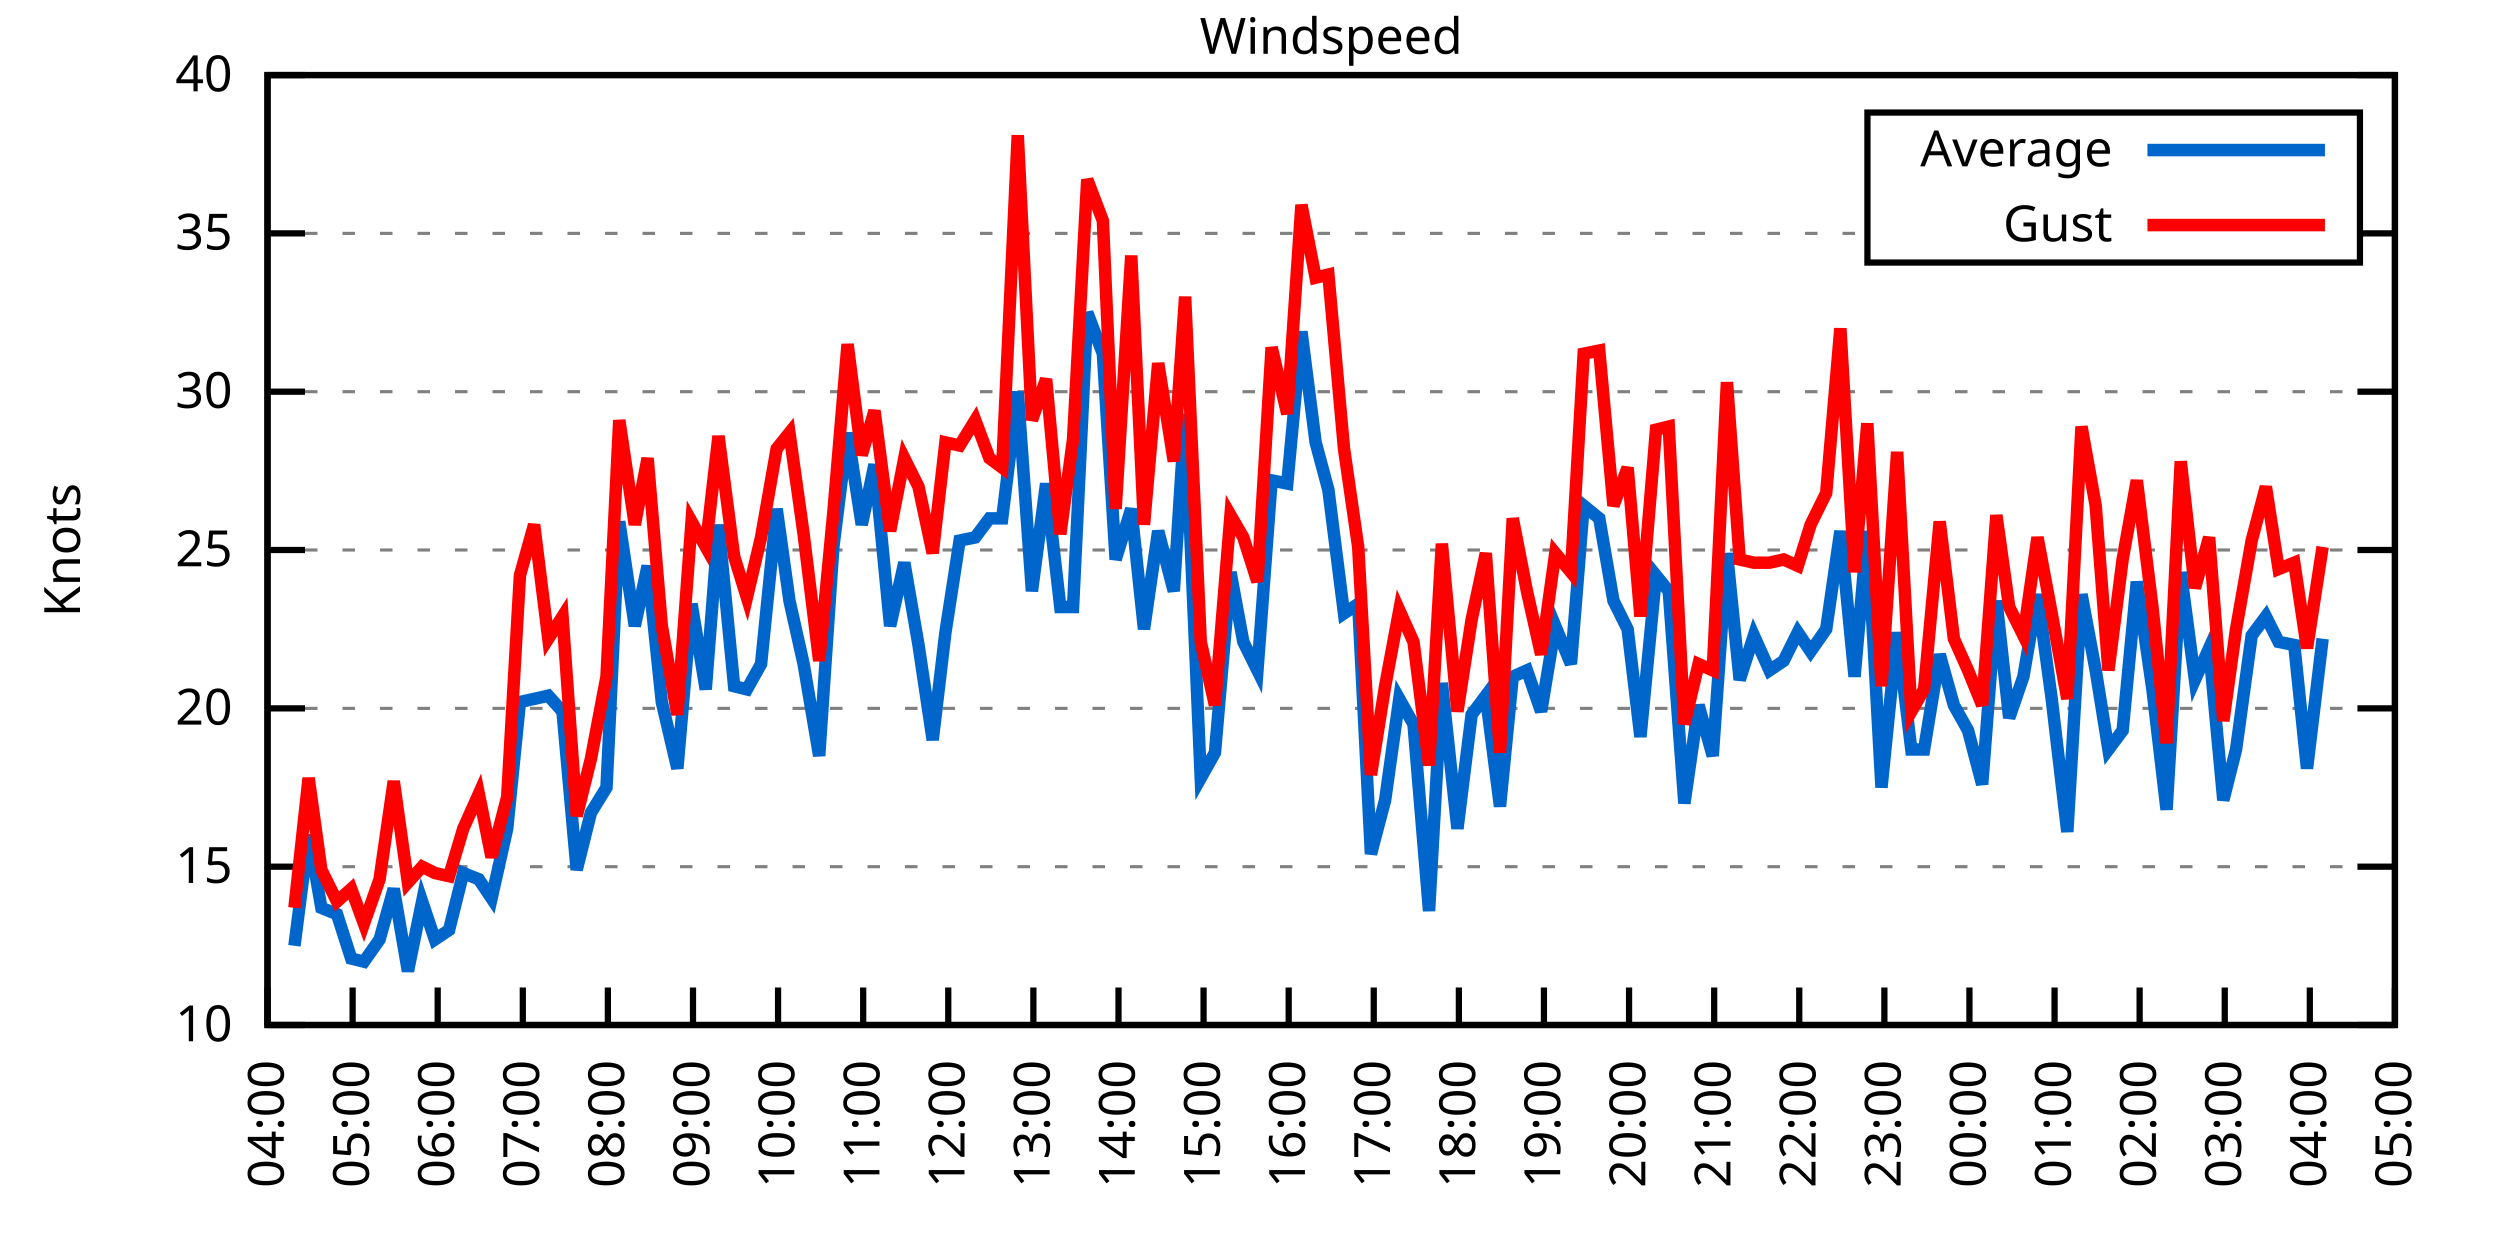
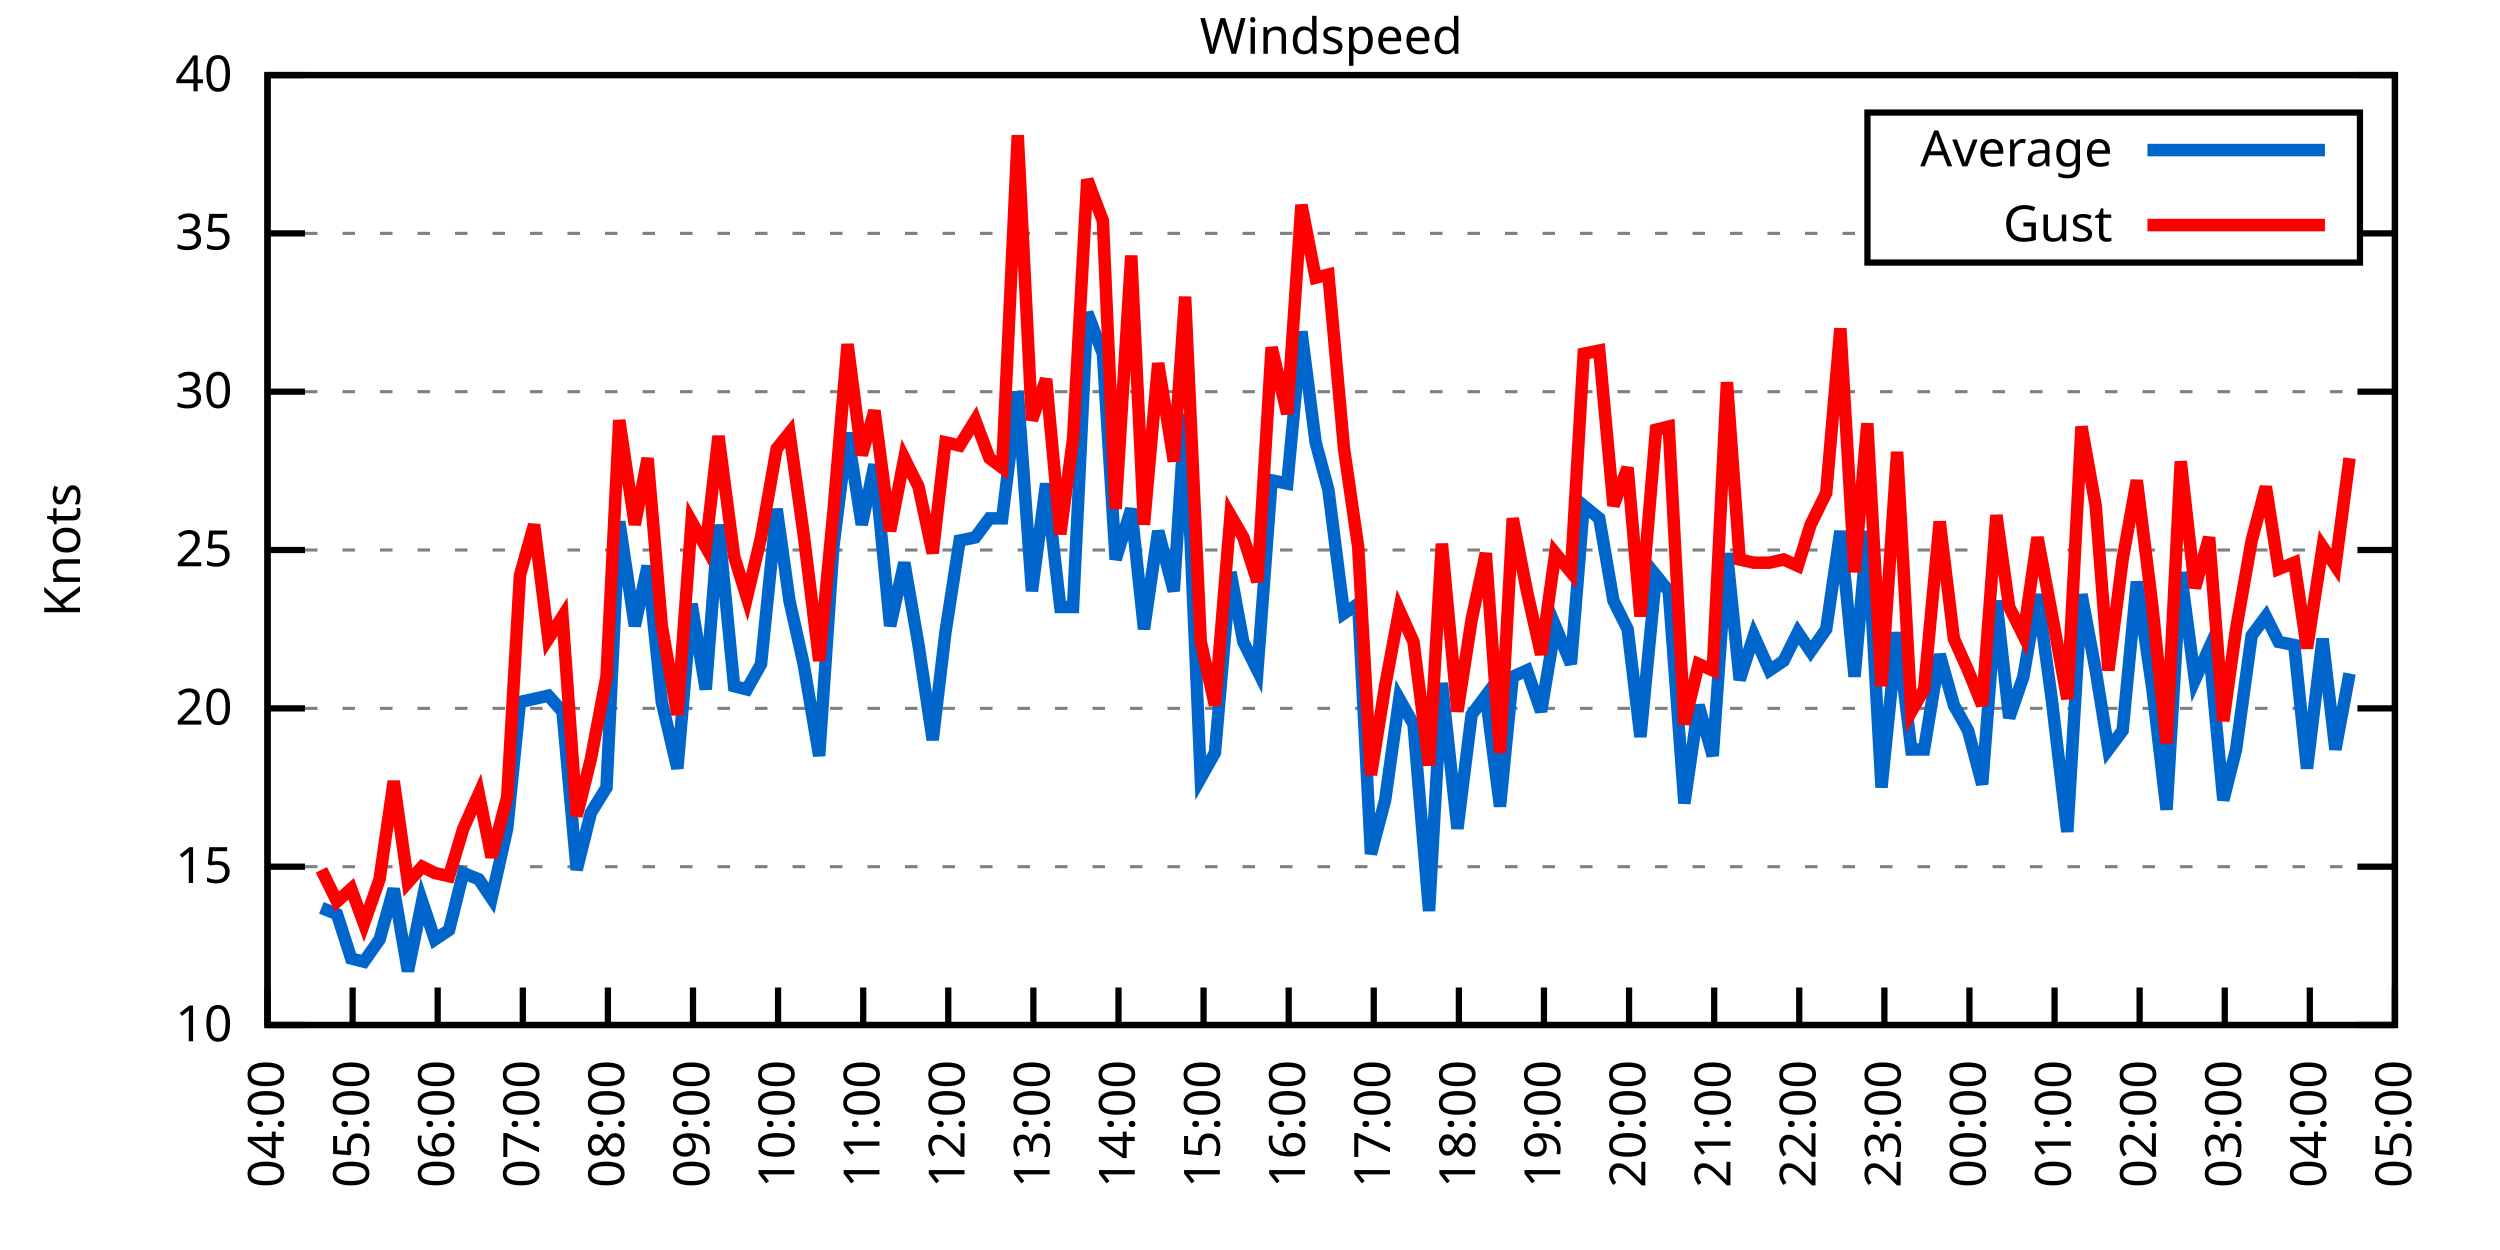
<svg xmlns="http://www.w3.org/2000/svg" xmlns:xlink="http://www.w3.org/1999/xlink" width="400" height="200" viewBox="0 0 400 200">
  <g id="gnuplot_canvas">
    <rect x="0" y="0" width="400" height="200" fill="none" />
    <defs>
      <circle id="gpDot" r="0.5" stroke-width="0.5" stroke="currentColor" />
      <path id="gpPt0" stroke-width="0.333" stroke="currentColor" d="M-1,0 h2 M0,-1 v2" />
      <path id="gpPt1" stroke-width="0.333" stroke="currentColor" d="M-1,-1 L1,1 M1,-1 L-1,1" />
      <path id="gpPt2" stroke-width="0.333" stroke="currentColor" d="M-1,0 L1,0 M0,-1 L0,1 M-1,-1 L1,1 M-1,1 L1,-1" />
      <rect id="gpPt3" stroke-width="0.333" stroke="currentColor" x="-1" y="-1" width="2" height="2" />
      <rect id="gpPt4" stroke-width="0.333" stroke="currentColor" fill="currentColor" x="-1" y="-1" width="2" height="2" />
      <circle id="gpPt5" stroke-width="0.333" stroke="currentColor" cx="0" cy="0" r="1" />
      <use xlink:href="#gpPt5" id="gpPt6" fill="currentColor" stroke="none" />
      <path id="gpPt7" stroke-width="0.333" stroke="currentColor" d="M0,-1.33 L-1.33,0.67 L1.33,0.67 z" />
      <use xlink:href="#gpPt7" id="gpPt8" fill="currentColor" stroke="none" />
      <use xlink:href="#gpPt7" id="gpPt9" stroke="currentColor" transform="rotate(180)" />
      <use xlink:href="#gpPt9" id="gpPt10" fill="currentColor" stroke="none" />
      <use xlink:href="#gpPt3" id="gpPt11" stroke="currentColor" transform="rotate(45)" />
      <use xlink:href="#gpPt11" id="gpPt12" fill="currentColor" stroke="none" />
      <path id="gpPt13" stroke-width="0.333" stroke="currentColor" d="M0,1.330 L1.265,0.411 L0.782,-1.067 L-0.782,-1.076 L-1.265,0.411 z" />
      <use xlink:href="#gpPt13" id="gpPt14" fill="currentColor" stroke="none" />
      <filter id="textbox" filterUnits="objectBoundingBox" x="0" y="0" height="1" width="1">
        <feFlood flood-color="white" flood-opacity="1" result="bgnd" />
        <feComposite in="SourceGraphic" in2="bgnd" operator="atop" />
      </filter>
      <filter id="greybox" filterUnits="objectBoundingBox" x="0" y="0" height="1" width="1">
        <feFlood flood-color="lightgrey" flood-opacity="1" result="grey" />
        <feComposite in="SourceGraphic" in2="grey" operator="atop" />
      </filter>
    </defs>
    <g fill="none" color="white" stroke="currentColor" stroke-width="1.00" stroke-linecap="butt" stroke-linejoin="miter">
</g>
    <g fill="none" color="black" stroke="currentColor" stroke-width="1.00" stroke-linecap="butt" stroke-linejoin="miter">
      <g stroke="none" shape-rendering="crispEdges">
        <polygon fill="rgb(255, 255, 255)" points="42.80,164.00 383.18,164.00 383.18,12.02 42.80,12.02 " />
      </g>
    </g>
    <g fill="none" color="black" stroke="currentColor" stroke-width="1.00" stroke-linecap="butt" stroke-linejoin="miter">
</g>
    <g fill="none" color="black" stroke="black" stroke-width="0.50" stroke-linecap="butt" stroke-linejoin="miter">
</g>
    <g fill="none" color="gray" stroke="currentColor" stroke-width="0.50" stroke-linecap="butt" stroke-linejoin="miter">
      <path stroke="gray" stroke-dasharray="2,4" class="gridline" d="M42.80,164.00 L383.19,164.00  " />
    </g>
    <g fill="none" color="gray" stroke="gray" stroke-width="1.00" stroke-linecap="butt" stroke-linejoin="miter">
</g>
    <g fill="none" color="black" stroke="currentColor" stroke-width="1.00" stroke-linecap="butt" stroke-linejoin="miter">
      <path stroke="black" d="M42.80,164.00 L48.80,164.00 M383.19,164.00 L377.19,164.00  " />
      <g transform="translate(37.20,166.60)" stroke="none" fill="black" font-family="Sans" font-size="8.00" text-anchor="end">
        <text>
          <tspan font-family="Sans"> 10</tspan>
        </text>
      </g>
    </g>
    <g fill="none" color="black" stroke="currentColor" stroke-width="1.00" stroke-linecap="butt" stroke-linejoin="miter">
</g>
    <g fill="none" color="black" stroke="black" stroke-width="0.50" stroke-linecap="butt" stroke-linejoin="miter">
</g>
    <g fill="none" color="gray" stroke="currentColor" stroke-width="0.50" stroke-linecap="butt" stroke-linejoin="miter">
      <path stroke="gray" stroke-dasharray="2,4" class="gridline" d="M42.80,138.67 L383.19,138.67  " />
    </g>
    <g fill="none" color="gray" stroke="gray" stroke-width="1.00" stroke-linecap="butt" stroke-linejoin="miter">
</g>
    <g fill="none" color="black" stroke="currentColor" stroke-width="1.00" stroke-linecap="butt" stroke-linejoin="miter">
      <path stroke="black" d="M42.80,138.67 L48.80,138.67 M383.19,138.67 L377.19,138.67  " />
      <g transform="translate(37.20,141.27)" stroke="none" fill="black" font-family="Sans" font-size="8.00" text-anchor="end">
        <text>
          <tspan font-family="Sans"> 15</tspan>
        </text>
      </g>
    </g>
    <g fill="none" color="black" stroke="currentColor" stroke-width="1.00" stroke-linecap="butt" stroke-linejoin="miter">
</g>
    <g fill="none" color="black" stroke="black" stroke-width="0.50" stroke-linecap="butt" stroke-linejoin="miter">
</g>
    <g fill="none" color="gray" stroke="currentColor" stroke-width="0.50" stroke-linecap="butt" stroke-linejoin="miter">
      <path stroke="gray" stroke-dasharray="2,4" class="gridline" d="M42.80,113.34 L383.19,113.34  " />
    </g>
    <g fill="none" color="gray" stroke="gray" stroke-width="1.00" stroke-linecap="butt" stroke-linejoin="miter">
</g>
    <g fill="none" color="black" stroke="currentColor" stroke-width="1.00" stroke-linecap="butt" stroke-linejoin="miter">
      <path stroke="black" d="M42.80,113.34 L48.80,113.34 M383.19,113.34 L377.19,113.34  " />
      <g transform="translate(37.20,115.94)" stroke="none" fill="black" font-family="Sans" font-size="8.00" text-anchor="end">
        <text>
          <tspan font-family="Sans"> 20</tspan>
        </text>
      </g>
    </g>
    <g fill="none" color="black" stroke="currentColor" stroke-width="1.00" stroke-linecap="butt" stroke-linejoin="miter">
</g>
    <g fill="none" color="black" stroke="black" stroke-width="0.50" stroke-linecap="butt" stroke-linejoin="miter">
</g>
    <g fill="none" color="gray" stroke="currentColor" stroke-width="0.50" stroke-linecap="butt" stroke-linejoin="miter">
      <path stroke="gray" stroke-dasharray="2,4" class="gridline" d="M42.80,88.00 L383.19,88.00  " />
    </g>
    <g fill="none" color="gray" stroke="gray" stroke-width="1.00" stroke-linecap="butt" stroke-linejoin="miter">
</g>
    <g fill="none" color="black" stroke="currentColor" stroke-width="1.00" stroke-linecap="butt" stroke-linejoin="miter">
      <path stroke="black" d="M42.80,88.00 L48.80,88.00 M383.19,88.00 L377.19,88.00  " />
      <g transform="translate(37.20,90.60)" stroke="none" fill="black" font-family="Sans" font-size="8.00" text-anchor="end">
        <text>
          <tspan font-family="Sans"> 25</tspan>
        </text>
      </g>
    </g>
    <g fill="none" color="black" stroke="currentColor" stroke-width="1.00" stroke-linecap="butt" stroke-linejoin="miter">
</g>
    <g fill="none" color="black" stroke="black" stroke-width="0.50" stroke-linecap="butt" stroke-linejoin="miter">
</g>
    <g fill="none" color="gray" stroke="currentColor" stroke-width="0.50" stroke-linecap="butt" stroke-linejoin="miter">
      <path stroke="gray" stroke-dasharray="2,4" class="gridline" d="M42.80,62.67 L383.19,62.67  " />
    </g>
    <g fill="none" color="gray" stroke="gray" stroke-width="1.00" stroke-linecap="butt" stroke-linejoin="miter">
</g>
    <g fill="none" color="black" stroke="currentColor" stroke-width="1.00" stroke-linecap="butt" stroke-linejoin="miter">
      <path stroke="black" d="M42.80,62.67 L48.80,62.67 M383.19,62.67 L377.19,62.67  " />
      <g transform="translate(37.20,65.27)" stroke="none" fill="black" font-family="Sans" font-size="8.00" text-anchor="end">
        <text>
          <tspan font-family="Sans"> 30</tspan>
        </text>
      </g>
    </g>
    <g fill="none" color="black" stroke="currentColor" stroke-width="1.00" stroke-linecap="butt" stroke-linejoin="miter">
</g>
    <g fill="none" color="black" stroke="black" stroke-width="0.50" stroke-linecap="butt" stroke-linejoin="miter">
</g>
    <g fill="none" color="gray" stroke="currentColor" stroke-width="0.50" stroke-linecap="butt" stroke-linejoin="miter">
      <path stroke="gray" stroke-dasharray="2,4" class="gridline" d="M42.80,37.34 L298.79,37.34 M377.59,37.34 L383.19,37.34  " />
    </g>
    <g fill="none" color="gray" stroke="gray" stroke-width="1.00" stroke-linecap="butt" stroke-linejoin="miter">
</g>
    <g fill="none" color="black" stroke="currentColor" stroke-width="1.00" stroke-linecap="butt" stroke-linejoin="miter">
      <path stroke="black" d="M42.80,37.34 L48.80,37.34 M383.19,37.34 L377.19,37.34  " />
      <g transform="translate(37.20,39.94)" stroke="none" fill="black" font-family="Sans" font-size="8.00" text-anchor="end">
        <text>
          <tspan font-family="Sans"> 35</tspan>
        </text>
      </g>
    </g>
    <g fill="none" color="black" stroke="currentColor" stroke-width="1.00" stroke-linecap="butt" stroke-linejoin="miter">
</g>
    <g fill="none" color="black" stroke="black" stroke-width="0.50" stroke-linecap="butt" stroke-linejoin="miter">
</g>
    <g fill="none" color="gray" stroke="currentColor" stroke-width="0.50" stroke-linecap="butt" stroke-linejoin="miter">
      <path stroke="gray" stroke-dasharray="2,4" class="gridline" d="M42.80,12.01 L383.19,12.01  " />
    </g>
    <g fill="none" color="gray" stroke="gray" stroke-width="1.00" stroke-linecap="butt" stroke-linejoin="miter">
</g>
    <g fill="none" color="black" stroke="currentColor" stroke-width="1.00" stroke-linecap="butt" stroke-linejoin="miter">
      <path stroke="black" d="M42.80,12.01 L48.80,12.01 M383.19,12.01 L377.19,12.01  " />
      <g transform="translate(37.20,14.61)" stroke="none" fill="black" font-family="Sans" font-size="8.00" text-anchor="end">
        <text>
          <tspan font-family="Sans"> 40</tspan>
        </text>
      </g>
    </g>
    <g fill="none" color="black" stroke="currentColor" stroke-width="1.00" stroke-linecap="butt" stroke-linejoin="miter">
      <path stroke="black" d="M42.80,164.00 L42.80,158.00  " />
      <g transform="translate(45.40,169.60) rotate(270.00)" stroke="none" fill="black" font-family="Sans" font-size="8.00" text-anchor="end">
        <text>
          <tspan font-family="Sans">04:00</tspan>
        </text>
      </g>
    </g>
    <g fill="none" color="black" stroke="currentColor" stroke-width="1.00" stroke-linecap="butt" stroke-linejoin="miter">
      <path stroke="black" d="M56.42,164.00 L56.42,158.00  " />
      <g transform="translate(59.02,169.60) rotate(270.00)" stroke="none" fill="black" font-family="Sans" font-size="8.00" text-anchor="end">
        <text>
          <tspan font-family="Sans">05:00</tspan>
        </text>
      </g>
    </g>
    <g fill="none" color="black" stroke="currentColor" stroke-width="1.00" stroke-linecap="butt" stroke-linejoin="miter">
      <path stroke="black" d="M70.03,164.00 L70.03,158.00  " />
      <g transform="translate(72.63,169.60) rotate(270.00)" stroke="none" fill="black" font-family="Sans" font-size="8.00" text-anchor="end">
        <text>
          <tspan font-family="Sans">06:00</tspan>
        </text>
      </g>
    </g>
    <g fill="none" color="black" stroke="currentColor" stroke-width="1.00" stroke-linecap="butt" stroke-linejoin="miter">
      <path stroke="black" d="M83.65,164.00 L83.65,158.00  " />
      <g transform="translate(86.25,169.60) rotate(270.00)" stroke="none" fill="black" font-family="Sans" font-size="8.00" text-anchor="end">
        <text>
          <tspan font-family="Sans">07:00</tspan>
        </text>
      </g>
    </g>
    <g fill="none" color="black" stroke="currentColor" stroke-width="1.00" stroke-linecap="butt" stroke-linejoin="miter">
      <path stroke="black" d="M97.26,164.00 L97.26,158.00  " />
      <g transform="translate(99.86,169.60) rotate(270.00)" stroke="none" fill="black" font-family="Sans" font-size="8.00" text-anchor="end">
        <text>
          <tspan font-family="Sans">08:00</tspan>
        </text>
      </g>
    </g>
    <g fill="none" color="black" stroke="currentColor" stroke-width="1.00" stroke-linecap="butt" stroke-linejoin="miter">
      <path stroke="black" d="M110.88,164.00 L110.88,158.00  " />
      <g transform="translate(113.48,169.60) rotate(270.00)" stroke="none" fill="black" font-family="Sans" font-size="8.00" text-anchor="end">
        <text>
          <tspan font-family="Sans">09:00</tspan>
        </text>
      </g>
    </g>
    <g fill="none" color="black" stroke="currentColor" stroke-width="1.00" stroke-linecap="butt" stroke-linejoin="miter">
      <path stroke="black" d="M124.49,164.00 L124.49,158.00  " />
      <g transform="translate(127.09,169.60) rotate(270.00)" stroke="none" fill="black" font-family="Sans" font-size="8.00" text-anchor="end">
        <text>
          <tspan font-family="Sans">10:00</tspan>
        </text>
      </g>
    </g>
    <g fill="none" color="black" stroke="currentColor" stroke-width="1.00" stroke-linecap="butt" stroke-linejoin="miter">
      <path stroke="black" d="M138.11,164.00 L138.11,158.00  " />
      <g transform="translate(140.71,169.60) rotate(270.00)" stroke="none" fill="black" font-family="Sans" font-size="8.00" text-anchor="end">
        <text>
          <tspan font-family="Sans">11:00</tspan>
        </text>
      </g>
    </g>
    <g fill="none" color="black" stroke="currentColor" stroke-width="1.00" stroke-linecap="butt" stroke-linejoin="miter">
      <path stroke="black" d="M151.72,164.00 L151.72,158.00  " />
      <g transform="translate(154.32,169.60) rotate(270.00)" stroke="none" fill="black" font-family="Sans" font-size="8.00" text-anchor="end">
        <text>
          <tspan font-family="Sans">12:00</tspan>
        </text>
      </g>
    </g>
    <g fill="none" color="black" stroke="currentColor" stroke-width="1.00" stroke-linecap="butt" stroke-linejoin="miter">
      <path stroke="black" d="M165.34,164.00 L165.34,158.00  " />
      <g transform="translate(167.94,169.60) rotate(270.00)" stroke="none" fill="black" font-family="Sans" font-size="8.00" text-anchor="end">
        <text>
          <tspan font-family="Sans">13:00</tspan>
        </text>
      </g>
    </g>
    <g fill="none" color="black" stroke="currentColor" stroke-width="1.00" stroke-linecap="butt" stroke-linejoin="miter">
      <path stroke="black" d="M178.96,164.00 L178.96,158.00  " />
      <g transform="translate(181.56,169.60) rotate(270.00)" stroke="none" fill="black" font-family="Sans" font-size="8.00" text-anchor="end">
        <text>
          <tspan font-family="Sans">14:00</tspan>
        </text>
      </g>
    </g>
    <g fill="none" color="black" stroke="currentColor" stroke-width="1.00" stroke-linecap="butt" stroke-linejoin="miter">
      <path stroke="black" d="M192.57,164.00 L192.57,158.00  " />
      <g transform="translate(195.17,169.60) rotate(270.00)" stroke="none" fill="black" font-family="Sans" font-size="8.00" text-anchor="end">
        <text>
          <tspan font-family="Sans">15:00</tspan>
        </text>
      </g>
    </g>
    <g fill="none" color="black" stroke="currentColor" stroke-width="1.00" stroke-linecap="butt" stroke-linejoin="miter">
      <path stroke="black" d="M206.19,164.00 L206.19,158.00  " />
      <g transform="translate(208.79,169.60) rotate(270.00)" stroke="none" fill="black" font-family="Sans" font-size="8.00" text-anchor="end">
        <text>
          <tspan font-family="Sans">16:00</tspan>
        </text>
      </g>
    </g>
    <g fill="none" color="black" stroke="currentColor" stroke-width="1.00" stroke-linecap="butt" stroke-linejoin="miter">
      <path stroke="black" d="M219.80,164.00 L219.80,158.00  " />
      <g transform="translate(222.40,169.60) rotate(270.00)" stroke="none" fill="black" font-family="Sans" font-size="8.00" text-anchor="end">
        <text>
          <tspan font-family="Sans">17:00</tspan>
        </text>
      </g>
    </g>
    <g fill="none" color="black" stroke="currentColor" stroke-width="1.00" stroke-linecap="butt" stroke-linejoin="miter">
      <path stroke="black" d="M233.42,164.00 L233.42,158.00  " />
      <g transform="translate(236.02,169.60) rotate(270.00)" stroke="none" fill="black" font-family="Sans" font-size="8.00" text-anchor="end">
        <text>
          <tspan font-family="Sans">18:00</tspan>
        </text>
      </g>
    </g>
    <g fill="none" color="black" stroke="currentColor" stroke-width="1.00" stroke-linecap="butt" stroke-linejoin="miter">
      <path stroke="black" d="M247.03,164.00 L247.03,158.00  " />
      <g transform="translate(249.63,169.60) rotate(270.00)" stroke="none" fill="black" font-family="Sans" font-size="8.00" text-anchor="end">
        <text>
          <tspan font-family="Sans">19:00</tspan>
        </text>
      </g>
    </g>
    <g fill="none" color="black" stroke="currentColor" stroke-width="1.00" stroke-linecap="butt" stroke-linejoin="miter">
      <path stroke="black" d="M260.65,164.00 L260.65,158.00  " />
      <g transform="translate(263.25,169.60) rotate(270.00)" stroke="none" fill="black" font-family="Sans" font-size="8.00" text-anchor="end">
        <text>
          <tspan font-family="Sans">20:00</tspan>
        </text>
      </g>
    </g>
    <g fill="none" color="black" stroke="currentColor" stroke-width="1.00" stroke-linecap="butt" stroke-linejoin="miter">
      <path stroke="black" d="M274.27,164.00 L274.27,158.00  " />
      <g transform="translate(276.87,169.60) rotate(270.00)" stroke="none" fill="black" font-family="Sans" font-size="8.00" text-anchor="end">
        <text>
          <tspan font-family="Sans">21:00</tspan>
        </text>
      </g>
    </g>
    <g fill="none" color="black" stroke="currentColor" stroke-width="1.00" stroke-linecap="butt" stroke-linejoin="miter">
      <path stroke="black" d="M287.88,164.00 L287.88,158.00  " />
      <g transform="translate(290.48,169.60) rotate(270.00)" stroke="none" fill="black" font-family="Sans" font-size="8.00" text-anchor="end">
        <text>
          <tspan font-family="Sans">22:00</tspan>
        </text>
      </g>
    </g>
    <g fill="none" color="black" stroke="currentColor" stroke-width="1.00" stroke-linecap="butt" stroke-linejoin="miter">
      <path stroke="black" d="M301.50,164.00 L301.50,158.00  " />
      <g transform="translate(304.10,169.60) rotate(270.00)" stroke="none" fill="black" font-family="Sans" font-size="8.00" text-anchor="end">
        <text>
          <tspan font-family="Sans">23:00</tspan>
        </text>
      </g>
    </g>
    <g fill="none" color="black" stroke="currentColor" stroke-width="1.00" stroke-linecap="butt" stroke-linejoin="miter">
      <path stroke="black" d="M315.11,164.00 L315.11,158.00  " />
      <g transform="translate(317.71,169.60) rotate(270.00)" stroke="none" fill="black" font-family="Sans" font-size="8.00" text-anchor="end">
        <text>
          <tspan font-family="Sans">00:00</tspan>
        </text>
      </g>
    </g>
    <g fill="none" color="black" stroke="currentColor" stroke-width="1.00" stroke-linecap="butt" stroke-linejoin="miter">
      <path stroke="black" d="M328.73,164.00 L328.73,158.00  " />
      <g transform="translate(331.33,169.60) rotate(270.00)" stroke="none" fill="black" font-family="Sans" font-size="8.00" text-anchor="end">
        <text>
          <tspan font-family="Sans">01:00</tspan>
        </text>
      </g>
    </g>
    <g fill="none" color="black" stroke="currentColor" stroke-width="1.00" stroke-linecap="butt" stroke-linejoin="miter">
      <path stroke="black" d="M342.34,164.00 L342.34,158.00  " />
      <g transform="translate(344.94,169.60) rotate(270.00)" stroke="none" fill="black" font-family="Sans" font-size="8.00" text-anchor="end">
        <text>
          <tspan font-family="Sans">02:00</tspan>
        </text>
      </g>
    </g>
    <g fill="none" color="black" stroke="currentColor" stroke-width="1.00" stroke-linecap="butt" stroke-linejoin="miter">
      <path stroke="black" d="M355.96,164.00 L355.96,158.00  " />
      <g transform="translate(358.56,169.60) rotate(270.00)" stroke="none" fill="black" font-family="Sans" font-size="8.00" text-anchor="end">
        <text>
          <tspan font-family="Sans">03:00</tspan>
        </text>
      </g>
    </g>
    <g fill="none" color="black" stroke="currentColor" stroke-width="1.00" stroke-linecap="butt" stroke-linejoin="miter">
      <path stroke="black" d="M369.57,164.00 L369.57,158.00  " />
      <g transform="translate(372.17,169.60) rotate(270.00)" stroke="none" fill="black" font-family="Sans" font-size="8.00" text-anchor="end">
        <text>
          <tspan font-family="Sans">04:00</tspan>
        </text>
      </g>
    </g>
    <g fill="none" color="black" stroke="currentColor" stroke-width="1.00" stroke-linecap="butt" stroke-linejoin="miter">
      <path stroke="black" d="M383.19,164.00 L383.19,158.00  " />
      <g transform="translate(385.79,169.60) rotate(270.00)" stroke="none" fill="black" font-family="Sans" font-size="8.00" text-anchor="end">
        <text>
          <tspan font-family="Sans">05:00</tspan>
        </text>
      </g>
    </g>
    <g fill="none" color="black" stroke="currentColor" stroke-width="1.00" stroke-linecap="butt" stroke-linejoin="miter">
</g>
    <g fill="none" color="black" stroke="currentColor" stroke-width="1.00" stroke-linecap="butt" stroke-linejoin="miter">
      <path stroke="black" d="M42.80,12.01 L42.80,164.00 L383.19,164.00 L383.19,12.01 L42.80,12.01 Z  " />
    </g>
    <g fill="none" color="black" stroke="currentColor" stroke-width="1.00" stroke-linecap="butt" stroke-linejoin="miter">
</g>
    <g fill="none" color="black" stroke="currentColor" stroke-width="1.00" stroke-linecap="butt" stroke-linejoin="miter">
      <path stroke="black" d="M298.79,42.01 L298.79,18.01 L377.59,18.01 L377.59,42.01 L298.79,42.01 Z  " />
    </g>
    <g id="Windspeed_plot_1">
      <g fill="none" color="white" stroke="black" stroke-width="2.00" stroke-linecap="butt" stroke-linejoin="miter">
</g>
      <g fill="none" color="black" stroke="currentColor" stroke-width="2.00" stroke-linecap="butt" stroke-linejoin="miter">
        <g transform="translate(337.99,26.61)" stroke="none" fill="black" font-family="Sans" font-size="8.00" text-anchor="end">
          <text>
            <tspan font-family="Sans">Average</tspan>
          </text>
        </g>
      </g>
      <g fill="none" color="black" stroke="currentColor" stroke-width="2.00" stroke-linecap="butt" stroke-linejoin="miter">
-         <path stroke="rgb(  0, 102, 204)" d="M343.59,24.01 L371.99,24.01 M47.11,151.33 L49.38,133.60 L51.42,145.25 L53.92,146.27 L56.19,153.36 L58.23,153.87   L60.73,150.32 L63.00,142.21 L65.27,155.39 L67.54,144.24 L69.58,150.32 L71.85,148.80 L74.12,139.68 L76.61,140.69   L78.65,143.73 L81.15,132.59 L83.19,112.32 L85.46,111.82 L87.73,111.31 L90.00,113.84 L92.27,139.17 L94.54,130.06   L97.04,126.00 L99.08,83.45 L101.57,100.16 L103.62,90.54 L105.89,112.32 L108.38,122.96 L110.65,96.62 L112.92,110.30   L114.96,83.95 L117.46,109.79 L119.50,110.30 L121.77,106.24 L124.27,81.42 L126.31,96.11 L128.58,106.24 L131.07,120.94   L133.34,87.50 L135.61,69.26 L137.88,83.95 L139.92,74.33 L142.42,100.16 L144.69,90.03 L146.96,103.20 L149.23,118.40   L151.27,101.18 L153.54,86.49 L156.04,85.98 L158.31,82.94 L160.35,82.94 L162.84,62.67 L165.11,94.59 L167.38,77.37   L169.65,97.12 L171.69,97.12 L173.96,50.01 L176.46,56.59 L178.50,89.52 L181.00,81.42 L183.04,100.67 L185.31,84.97   L187.81,94.59 L189.62,66.22 L192.12,124.48 L194.39,120.43 L196.88,91.55 L198.93,102.70 L201.19,107.26 L203.46,76.86   L205.96,77.37 L208.23,53.05 L210.50,70.78 L212.54,78.38 L215.04,98.14 L217.31,96.62 L219.35,136.64 L221.62,128.03   L223.89,111.82 L226.16,115.87 L228.65,145.76 L230.70,109.28 L233.19,132.59 L235.46,114.35 L237.73,111.31 L240.00,129.04   L242.04,108.27 L244.31,107.26 L246.58,113.84 L248.85,100.16 L251.35,106.24 L253.39,80.91 L255.88,82.94 L258.15,96.11   L260.42,100.67 L262.47,117.90 L264.96,92.06 L267.00,94.59 L269.50,128.54 L271.77,112.83 L274.04,120.94 L276.31,88.51   L278.35,108.78 L280.62,101.68 L283.12,107.26 L285.38,105.74 L287.65,101.18 L289.70,104.22 L292.19,100.67 L294.46,84.97   L296.73,108.27 L298.77,84.97 L301.04,126.00 L303.54,101.18 L305.81,119.92 L307.85,119.92 L310.35,104.72 L312.62,112.83   L314.89,116.88 L317.15,125.50 L319.42,96.11 L321.47,114.86 L323.74,108.27 L326.00,95.10 L328.27,111.82 L330.77,133.10   L333.04,95.10 L335.31,107.26 L337.35,119.92 L339.62,116.88 L341.89,93.07 L344.39,110.30 L346.65,129.55 L348.92,91.55   L351.19,108.78 L353.46,103.71 L355.73,128.03 L357.77,119.92 L360.27,101.68 L362.54,98.64 L364.58,102.70 L367.08,103.20   L369.12,122.96 L371.62,102.19  " />
+         <path stroke="rgb(  0, 102, 204)" d="M343.59,24.01 L371.99,24.01 M51.42,145.25 L53.92,146.27 L56.19,153.36 L58.23,153.87 L60.73,150.32 L63.00,142.21   L65.27,155.39 L67.54,144.24 L69.58,150.32 L71.85,148.80 L74.12,139.68 L76.61,140.69 L78.65,143.73 L81.15,132.59   L83.19,112.32 L85.46,111.82 L87.73,111.31 L90.00,113.84 L92.27,139.17 L94.54,130.06 L97.04,126.00 L99.08,83.45   L101.57,100.16 L103.62,90.54 L105.89,112.32 L108.38,122.96 L110.65,96.62 L112.92,110.30 L114.96,83.95 L117.46,109.79   L119.50,110.30 L121.77,106.24 L124.27,81.42 L126.31,96.11 L128.58,106.24 L131.07,120.94 L133.34,87.50 L135.61,69.26   L137.88,83.95 L139.92,74.33 L142.42,100.16 L144.69,90.03 L146.96,103.20 L149.23,118.40 L151.27,101.18 L153.54,86.49   L156.04,85.98 L158.31,82.94 L160.35,82.94 L162.84,62.67 L165.11,94.59 L167.38,77.37 L169.65,97.12 L171.69,97.12   L173.96,50.01 L176.46,56.59 L178.50,89.52 L181.00,81.42 L183.04,100.67 L185.31,84.97 L187.81,94.59 L189.62,66.22   L192.12,124.48 L194.39,120.43 L196.88,91.55 L198.93,102.70 L201.19,107.26 L203.46,76.86 L205.96,77.37 L208.23,53.05   L210.50,70.78 L212.54,78.38 L215.04,98.14 L217.31,96.62 L219.35,136.64 L221.62,128.03 L223.89,111.82 L226.16,115.87   L228.65,145.76 L230.70,109.28 L233.19,132.59 L235.46,114.35 L237.73,111.31 L240.00,129.04 L242.04,108.27 L244.31,107.26   L246.58,113.84 L248.85,100.16 L251.35,106.24 L253.39,80.91 L255.88,82.94 L258.15,96.11 L260.42,100.67 L262.47,117.90   L264.96,92.06 L267.00,94.59 L269.50,128.54 L271.77,112.83 L274.04,120.94 L276.31,88.51 L278.35,108.78 L280.62,101.68   L283.12,107.26 L285.38,105.74 L287.65,101.18 L289.70,104.22 L292.19,100.67 L294.46,84.97 L296.73,108.27 L298.77,84.97   L301.04,126.00 L303.54,101.18 L305.81,119.92 L307.85,119.92 L310.35,104.72 L312.62,112.83 L314.89,116.88 L317.15,125.50   L319.42,96.11 L321.47,114.86 L323.74,108.27 L326.00,95.10 L328.27,111.82 L330.77,133.10 L333.04,95.10 L335.31,107.26   L337.35,119.92 L339.62,116.88 L341.89,93.07 L344.39,110.30 L346.65,129.55 L348.92,91.55 L351.19,108.78 L353.46,103.71   L355.73,128.03 L357.77,119.92 L360.27,101.68 L362.54,98.64 L364.58,102.70 L367.08,103.20 L369.12,122.96 L371.62,102.19   L373.66,119.92 L375.93,107.76  " />
      </g>
    </g>
    <g id="Windspeed_plot_2">
      <g fill="none" color="black" stroke="currentColor" stroke-width="2.00" stroke-linecap="butt" stroke-linejoin="miter">
        <g transform="translate(337.99,38.61)" stroke="none" fill="black" font-family="Sans" font-size="8.00" text-anchor="end">
          <text>
            <tspan font-family="Sans">Gust</tspan>
          </text>
        </g>
      </g>
      <g fill="none" color="black" stroke="currentColor" stroke-width="2.00" stroke-linecap="butt" stroke-linejoin="miter">
-         <path stroke="rgb(255,   0,   0)" d="M343.59,36.01 L371.99,36.01 M47.11,145.25 L49.38,124.48 L51.42,139.17 L53.92,144.24 L56.19,142.21 L58.23,147.79   L60.73,140.69 L63.00,124.99 L65.27,141.20 L67.54,138.67 L69.58,139.68 L71.85,140.19 L74.12,132.59 L76.61,127.02   L78.65,137.15 L81.15,127.52 L83.19,92.06 L85.46,83.95 L87.73,102.19 L90.00,98.64 L92.27,130.56 L94.54,121.44   L97.04,108.27 L99.08,67.23 L101.57,83.95 L103.62,73.31 L105.89,100.16 L108.38,114.35 L110.65,83.45 L112.92,87.50   L114.96,69.77 L117.46,89.02 L119.50,95.60 L121.77,85.98 L124.27,71.79 L126.31,69.26 L128.58,85.47 L131.07,105.74   L133.34,81.93 L135.61,55.07 L137.88,72.81 L139.92,65.71 L142.42,84.97 L144.69,73.31 L146.96,77.87 L149.23,88.51   L151.27,70.78 L153.54,71.29 L156.04,67.23 L158.31,73.31 L160.35,74.83 L162.84,21.64 L165.11,67.23 L167.38,60.65   L169.65,85.47 L171.69,70.27 L173.96,28.73 L176.46,35.32 L178.50,81.42 L181.00,40.89 L183.04,83.95 L185.31,58.11   L187.81,73.82 L189.62,47.47 L192.12,102.70 L194.39,112.83 L196.88,82.43 L198.93,85.98 L201.19,93.07 L203.46,55.58   L205.96,66.22 L208.23,32.78 L210.50,44.43 L212.54,43.93 L215.04,71.79 L217.31,87.50 L219.35,123.98 L221.62,109.79   L223.89,97.63 L226.16,102.70 L228.65,122.46 L230.70,86.99 L233.19,113.84 L235.46,99.15 L237.73,88.51 L240.00,120.43   L242.04,82.94 L244.31,94.59 L246.58,104.72 L248.85,88.51 L251.35,91.55 L253.39,56.59 L255.88,56.09 L258.15,80.91   L260.42,74.83 L262.47,98.64 L264.96,68.75 L267.00,68.25 L269.50,115.87 L271.77,106.24 L274.04,107.26 L276.31,61.15   L278.35,89.52 L280.62,90.03 L283.12,90.03 L285.38,89.52 L287.65,90.54 L289.70,83.95 L292.19,78.89 L294.46,52.54   L296.73,91.55 L298.77,67.74 L301.04,109.79 L303.54,72.30 L305.81,113.84 L307.85,110.30 L310.35,83.45 L312.62,102.19   L314.89,107.26 L317.15,112.83 L319.42,82.43 L321.47,97.12 L323.74,101.68 L326.00,85.98 L328.27,98.14 L330.77,111.82   L333.04,68.25 L335.31,80.91 L337.35,107.26 L339.62,89.52 L341.89,76.86 L344.39,97.12 L346.65,118.91 L348.92,73.82   L351.19,94.08 L353.46,85.98 L355.73,115.36 L357.77,100.67 L360.27,86.49 L362.54,77.87 L364.58,91.04 L367.08,90.03   L369.12,103.71 L371.62,87.50  " />
+         <path stroke="rgb(255,   0,   0)" d="M343.59,36.01 L371.99,36.01 M51.42,139.17 L53.92,144.24 L56.19,142.21 L58.23,147.79 L60.73,140.69 L63.00,124.99   L65.27,141.20 L67.54,138.67 L69.58,139.68 L71.85,140.19 L74.12,132.59 L76.61,127.02 L78.65,137.15 L81.15,127.52   L83.19,92.06 L85.46,83.95 L87.73,102.19 L90.00,98.64 L92.27,130.56 L94.54,121.44 L97.04,108.27 L99.08,67.23   L101.57,83.95 L103.62,73.31 L105.89,100.16 L108.38,114.35 L110.65,83.45 L112.92,87.50 L114.96,69.77 L117.46,89.02   L119.50,95.60 L121.77,85.98 L124.27,71.79 L126.31,69.26 L128.58,85.47 L131.07,105.74 L133.34,81.93 L135.61,55.07   L137.88,72.81 L139.92,65.71 L142.42,84.97 L144.69,73.31 L146.96,77.87 L149.23,88.51 L151.27,70.78 L153.54,71.29   L156.04,67.23 L158.31,73.31 L160.35,74.83 L162.84,21.64 L165.11,67.23 L167.38,60.65 L169.65,85.47 L171.69,70.27   L173.96,28.73 L176.46,35.32 L178.50,81.42 L181.00,40.89 L183.04,83.95 L185.31,58.11 L187.81,73.82 L189.62,47.47   L192.12,102.70 L194.39,112.83 L196.88,82.43 L198.93,85.98 L201.19,93.07 L203.46,55.58 L205.96,66.22 L208.23,32.78   L210.50,44.43 L212.54,43.93 L215.04,71.79 L217.31,87.50 L219.35,123.98 L221.62,109.79 L223.89,97.63 L226.16,102.70   L228.65,122.46 L230.70,86.99 L233.19,113.84 L235.46,99.15 L237.73,88.51 L240.00,120.43 L242.04,82.94 L244.31,94.59   L246.58,104.72 L248.85,88.51 L251.35,91.55 L253.39,56.59 L255.88,56.09 L258.15,80.91 L260.42,74.83 L262.47,98.64   L264.96,68.75 L267.00,68.25 L269.50,115.87 L271.77,106.24 L274.04,107.26 L276.31,61.15 L278.35,89.52 L280.62,90.03   L283.12,90.03 L285.38,89.52 L287.65,90.54 L289.70,83.95 L292.19,78.89 L294.46,52.54 L296.73,91.55 L298.77,67.74   L301.04,109.79 L303.54,72.30 L305.81,113.84 L307.85,110.30 L310.35,83.45 L312.62,102.19 L314.89,107.26 L317.15,112.83   L319.42,82.43 L321.47,97.12 L323.74,101.68 L326.00,85.98 L328.27,98.14 L330.77,111.82 L333.04,68.25 L335.31,80.91   L337.35,107.26 L339.62,89.52 L341.89,76.86 L344.39,97.12 L346.65,118.91 L348.92,73.82 L351.19,94.08 L353.46,85.98   L355.73,115.36 L357.77,100.67 L360.27,86.49 L362.54,77.87 L364.58,91.04 L367.08,90.03 L369.12,103.71 L371.62,87.50   L373.66,90.54 L375.93,73.31  " />
      </g>
    </g>
    <g fill="none" color="black" stroke="currentColor" stroke-width="2.00" stroke-linecap="butt" stroke-linejoin="miter">
</g>
    <g fill="none" color="black" stroke="black" stroke-width="1.00" stroke-linecap="butt" stroke-linejoin="miter">
</g>
    <g fill="none" color="black" stroke="currentColor" stroke-width="1.00" stroke-linecap="butt" stroke-linejoin="miter">
      <path stroke="black" d="M42.80,12.01 L42.80,164.00 L383.19,164.00 L383.19,12.01 L42.80,12.01 Z  " />
      <g transform="translate(12.80,88.01) rotate(270.00)" stroke="none" fill="black" font-family="Sans" font-size="8.00" text-anchor="middle">
        <text>
          <tspan font-family="Sans">Knots</tspan>
        </text>
      </g>
    </g>
    <g fill="none" color="black" stroke="currentColor" stroke-width="1.00" stroke-linecap="butt" stroke-linejoin="miter">
</g>
    <g fill="none" color="black" stroke="currentColor" stroke-width="1.00" stroke-linecap="butt" stroke-linejoin="miter">
      <g transform="translate(212.99,8.61)" stroke="none" fill="black" font-family="Sans" font-size="8.00" text-anchor="middle">
        <text>
          <tspan font-family="Sans">Windspeed</tspan>
        </text>
      </g>
    </g>
    <g fill="none" color="black" stroke="currentColor" stroke-width="1.00" stroke-linecap="butt" stroke-linejoin="miter">
</g>
  </g>
</svg>
